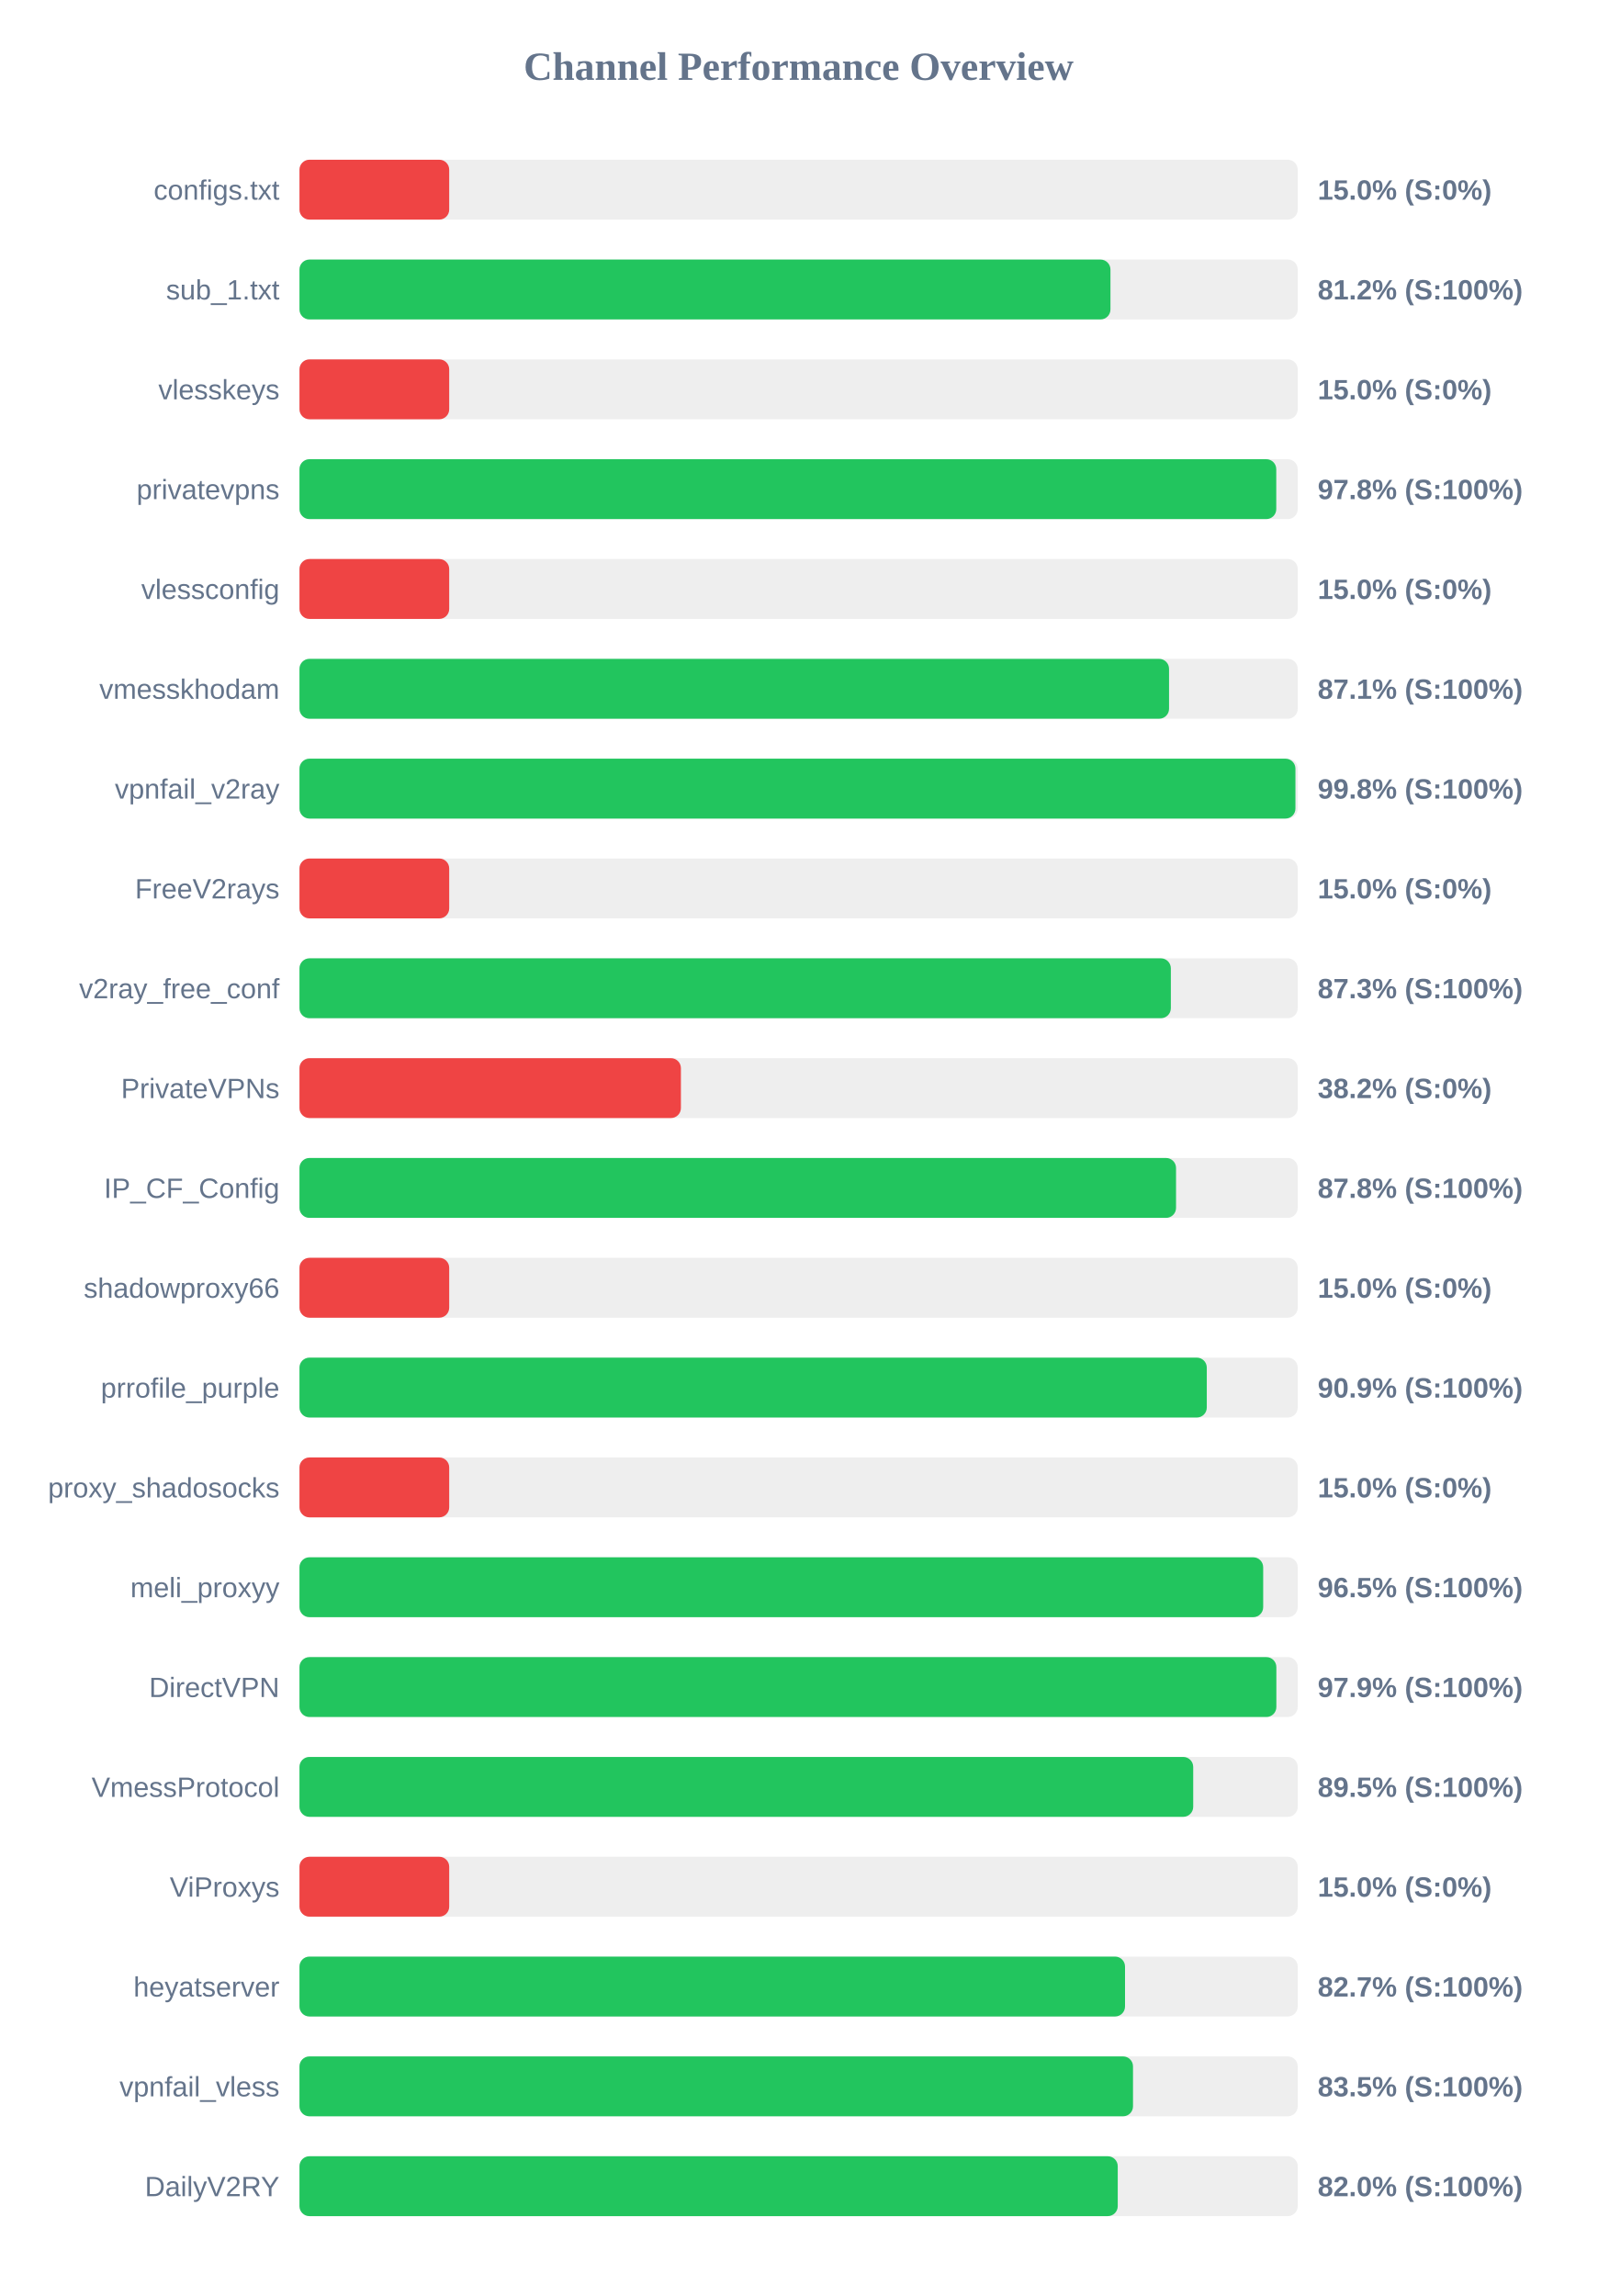
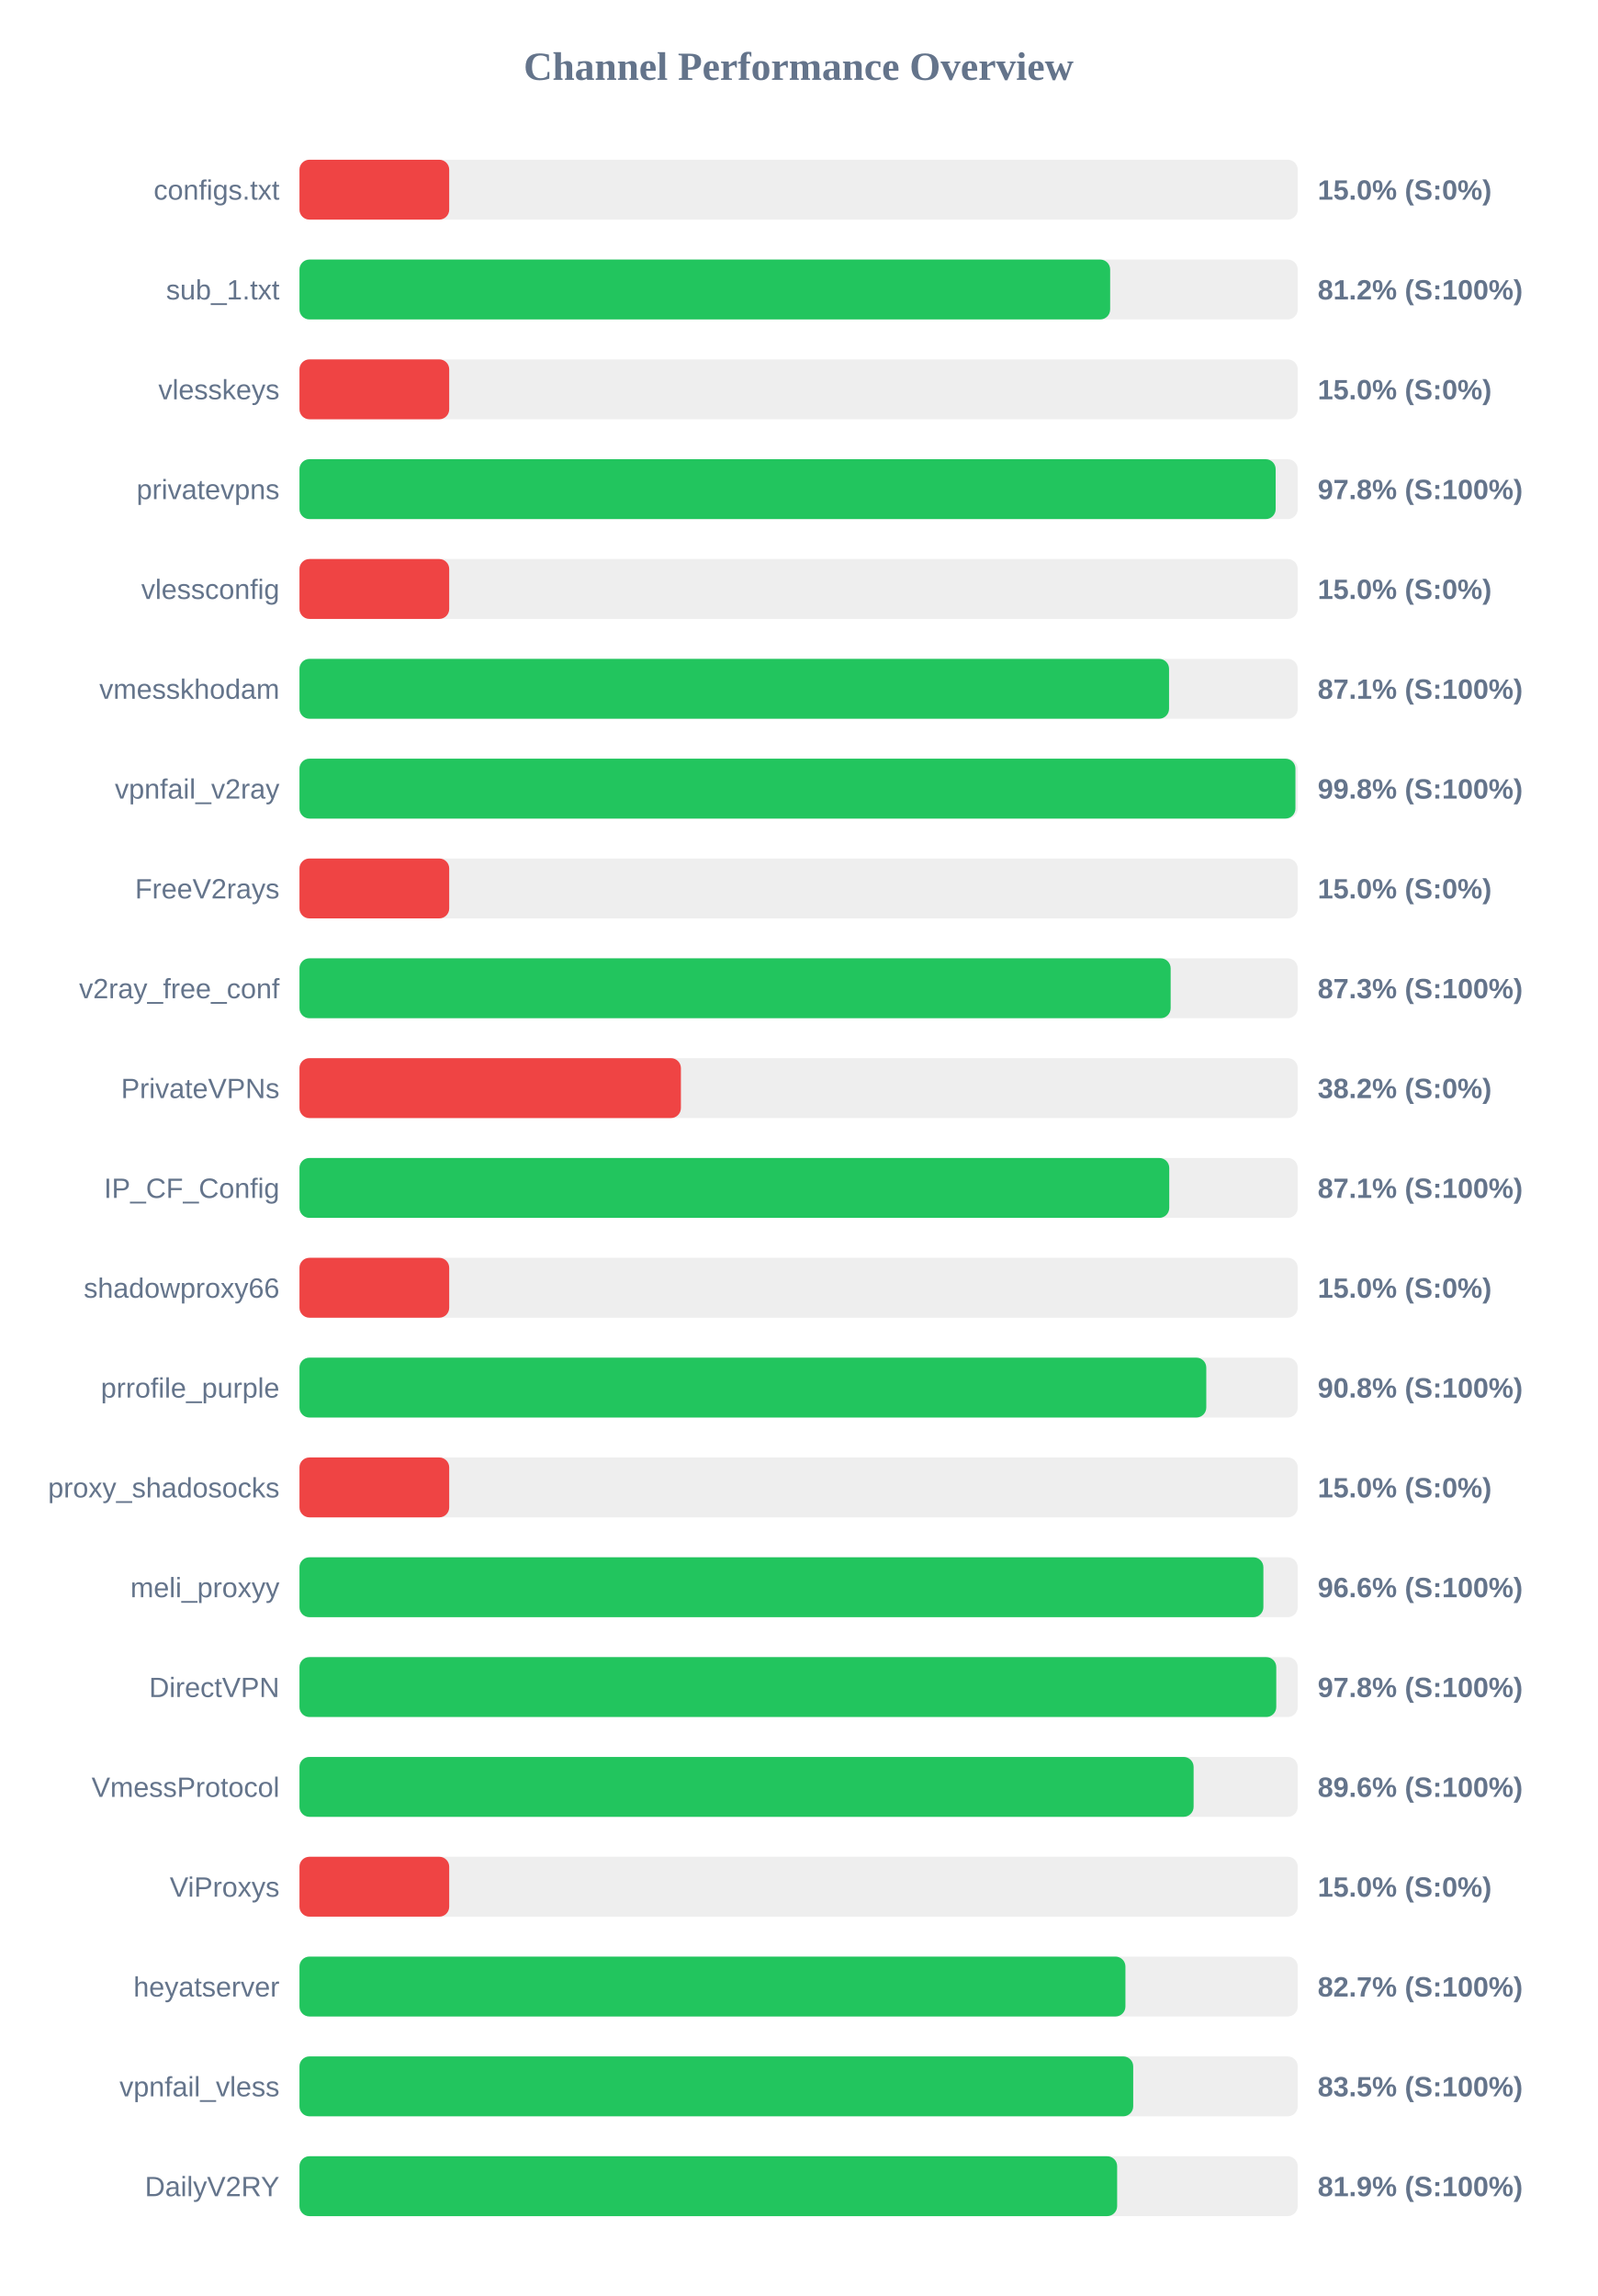
<svg xmlns="http://www.w3.org/2000/svg" width="800" height="1150" version="1.1">
  <style>
        .row { font: 14px Arial; fill: #64748b; }
        .score { font: bold 14px Arial; fill: #64748b; }
    </style>
  <text x="400" y="40" text-anchor="middle" font-size="20px" font-weight="bold" fill="#64748b">Channel Performance Overview</text>
  <rect x="150" y="80" width="500" height="30" fill="#eee" rx="5" />
  <rect x="150" y="80" width="75.0" height="30" fill="#ef4444" rx="5" />
  <text x="140" y="100" text-anchor="end" class="row">configs.txt</text>
  <text x="660" y="100" text-anchor="start" class="score">15.0% (S:0%)</text>
  <rect x="150" y="130" width="500" height="30" fill="#eee" rx="5" />
-   <rect x="150" y="130" width="406.2" height="30" fill="#22c55e" rx="5" />
+   <rect x="150" y="130" width="406.05" height="30" fill="#22c55e" rx="5" />
  <text x="140" y="150" text-anchor="end" class="row">sub_1.txt</text>
  <text x="660" y="150" text-anchor="start" class="score">81.2% (S:100%)</text>
  <rect x="150" y="180" width="500" height="30" fill="#eee" rx="5" />
  <rect x="150" y="180" width="75.0" height="30" fill="#ef4444" rx="5" />
  <text x="140" y="200" text-anchor="end" class="row">vlesskeys</text>
  <text x="660" y="200" text-anchor="start" class="score">15.0% (S:0%)</text>
  <rect x="150" y="230" width="500" height="30" fill="#eee" rx="5" />
-   <rect x="150" y="230" width="489.25" height="30" fill="#22c55e" rx="5" />
+   <rect x="150" y="230" width="488.95" height="30" fill="#22c55e" rx="5" />
  <text x="140" y="250" text-anchor="end" class="row">privatevpns</text>
  <text x="660" y="250" text-anchor="start" class="score">97.8% (S:100%)</text>
  <rect x="150" y="280" width="500" height="30" fill="#eee" rx="5" />
  <rect x="150" y="280" width="75.0" height="30" fill="#ef4444" rx="5" />
  <text x="140" y="300" text-anchor="end" class="row">vlessconfig</text>
  <text x="660" y="300" text-anchor="start" class="score">15.0% (S:0%)</text>
  <rect x="150" y="330" width="500" height="30" fill="#eee" rx="5" />
  <rect x="150" y="330" width="435.55" height="30" fill="#22c55e" rx="5" />
  <text x="140" y="350" text-anchor="end" class="row">vmesskhodam</text>
  <text x="660" y="350" text-anchor="start" class="score">87.1% (S:100%)</text>
  <rect x="150" y="380" width="500" height="30" fill="#eee" rx="5" />
  <rect x="150" y="380" width="498.85" height="30" fill="#22c55e" rx="5" />
  <text x="140" y="400" text-anchor="end" class="row">vpnfail_v2ray</text>
  <text x="660" y="400" text-anchor="start" class="score">99.8% (S:100%)</text>
  <rect x="150" y="430" width="500" height="30" fill="#eee" rx="5" />
  <rect x="150" y="430" width="75.0" height="30" fill="#ef4444" rx="5" />
  <text x="140" y="450" text-anchor="end" class="row">FreeV2rays</text>
  <text x="660" y="450" text-anchor="start" class="score">15.0% (S:0%)</text>
  <rect x="150" y="480" width="500" height="30" fill="#eee" rx="5" />
-   <rect x="150" y="480" width="436.45" height="30" fill="#22c55e" rx="5" />
+   <rect x="150" y="480" width="436.35" height="30" fill="#22c55e" rx="5" />
  <text x="140" y="500" text-anchor="end" class="row">v2ray_free_conf</text>
  <text x="660" y="500" text-anchor="start" class="score">87.3% (S:100%)</text>
  <rect x="150" y="530" width="500" height="30" fill="#eee" rx="5" />
  <rect x="150" y="530" width="191.05" height="30" fill="#ef4444" rx="5" />
  <text x="140" y="550" text-anchor="end" class="row">PrivateVPNs</text>
  <text x="660" y="550" text-anchor="start" class="score">38.2% (S:0%)</text>
  <rect x="150" y="580" width="500" height="30" fill="#eee" rx="5" />
-   <rect x="150" y="580" width="439.05" height="30" fill="#22c55e" rx="5" />
+   <rect x="150" y="580" width="435.65" height="30" fill="#22c55e" rx="5" />
  <text x="140" y="600" text-anchor="end" class="row">IP_CF_Config</text>
-   <text x="660" y="600" text-anchor="start" class="score">87.8% (S:100%)</text>
+   <text x="660" y="600" text-anchor="start" class="score">87.1% (S:100%)</text>
  <rect x="150" y="630" width="500" height="30" fill="#eee" rx="5" />
  <rect x="150" y="630" width="75.0" height="30" fill="#ef4444" rx="5" />
  <text x="140" y="650" text-anchor="end" class="row">shadowproxy66</text>
  <text x="660" y="650" text-anchor="start" class="score">15.0% (S:0%)</text>
  <rect x="150" y="680" width="500" height="30" fill="#eee" rx="5" />
-   <rect x="150" y="680" width="454.45" height="30" fill="#22c55e" rx="5" />
+   <rect x="150" y="680" width="454.2" height="30" fill="#22c55e" rx="5" />
  <text x="140" y="700" text-anchor="end" class="row">prrofile_purple</text>
-   <text x="660" y="700" text-anchor="start" class="score">90.9% (S:100%)</text>
+   <text x="660" y="700" text-anchor="start" class="score">90.8% (S:100%)</text>
  <rect x="150" y="730" width="500" height="30" fill="#eee" rx="5" />
  <rect x="150" y="730" width="75.0" height="30" fill="#ef4444" rx="5" />
  <text x="140" y="750" text-anchor="end" class="row">proxy_shadosocks</text>
  <text x="660" y="750" text-anchor="start" class="score">15.0% (S:0%)</text>
  <rect x="150" y="780" width="500" height="30" fill="#eee" rx="5" />
-   <rect x="150" y="780" width="482.7" height="30" fill="#22c55e" rx="5" />
+   <rect x="150" y="780" width="482.8" height="30" fill="#22c55e" rx="5" />
  <text x="140" y="800" text-anchor="end" class="row">meli_proxyy</text>
-   <text x="660" y="800" text-anchor="start" class="score">96.5% (S:100%)</text>
+   <text x="660" y="800" text-anchor="start" class="score">96.6% (S:100%)</text>
  <rect x="150" y="830" width="500" height="30" fill="#eee" rx="5" />
-   <rect x="150" y="830" width="489.3" height="30" fill="#22c55e" rx="5" />
+   <rect x="150" y="830" width="489.25" height="30" fill="#22c55e" rx="5" />
  <text x="140" y="850" text-anchor="end" class="row">DirectVPN</text>
-   <text x="660" y="850" text-anchor="start" class="score">97.9% (S:100%)</text>
+   <text x="660" y="850" text-anchor="start" class="score">97.8% (S:100%)</text>
  <rect x="150" y="880" width="500" height="30" fill="#eee" rx="5" />
-   <rect x="150" y="880" width="447.65" height="30" fill="#22c55e" rx="5" />
+   <rect x="150" y="880" width="447.85" height="30" fill="#22c55e" rx="5" />
  <text x="140" y="900" text-anchor="end" class="row">VmessProtocol</text>
-   <text x="660" y="900" text-anchor="start" class="score">89.5% (S:100%)</text>
+   <text x="660" y="900" text-anchor="start" class="score">89.6% (S:100%)</text>
  <rect x="150" y="930" width="500" height="30" fill="#eee" rx="5" />
  <rect x="150" y="930" width="75.0" height="30" fill="#ef4444" rx="5" />
  <text x="140" y="950" text-anchor="end" class="row">ViProxys</text>
  <text x="660" y="950" text-anchor="start" class="score">15.0% (S:0%)</text>
  <rect x="150" y="980" width="500" height="30" fill="#eee" rx="5" />
-   <rect x="150" y="980" width="413.5" height="30" fill="#22c55e" rx="5" />
+   <rect x="150" y="980" width="413.7" height="30" fill="#22c55e" rx="5" />
  <text x="140" y="1000" text-anchor="end" class="row">heyatserver</text>
  <text x="660" y="1000" text-anchor="start" class="score">82.7% (S:100%)</text>
  <rect x="150" y="1030" width="500" height="30" fill="#eee" rx="5" />
-   <rect x="150" y="1030" width="417.5" height="30" fill="#22c55e" rx="5" />
+   <rect x="150" y="1030" width="417.6" height="30" fill="#22c55e" rx="5" />
  <text x="140" y="1050" text-anchor="end" class="row">vpnfail_vless</text>
  <text x="660" y="1050" text-anchor="start" class="score">83.5% (S:100%)</text>
  <rect x="150" y="1080" width="500" height="30" fill="#eee" rx="5" />
-   <rect x="150" y="1080" width="409.85" height="30" fill="#22c55e" rx="5" />
+   <rect x="150" y="1080" width="409.55" height="30" fill="#22c55e" rx="5" />
  <text x="140" y="1100" text-anchor="end" class="row">DailyV2RY</text>
-   <text x="660" y="1100" text-anchor="start" class="score">82.0% (S:100%)</text>
+   <text x="660" y="1100" text-anchor="start" class="score">81.9% (S:100%)</text>
</svg>
